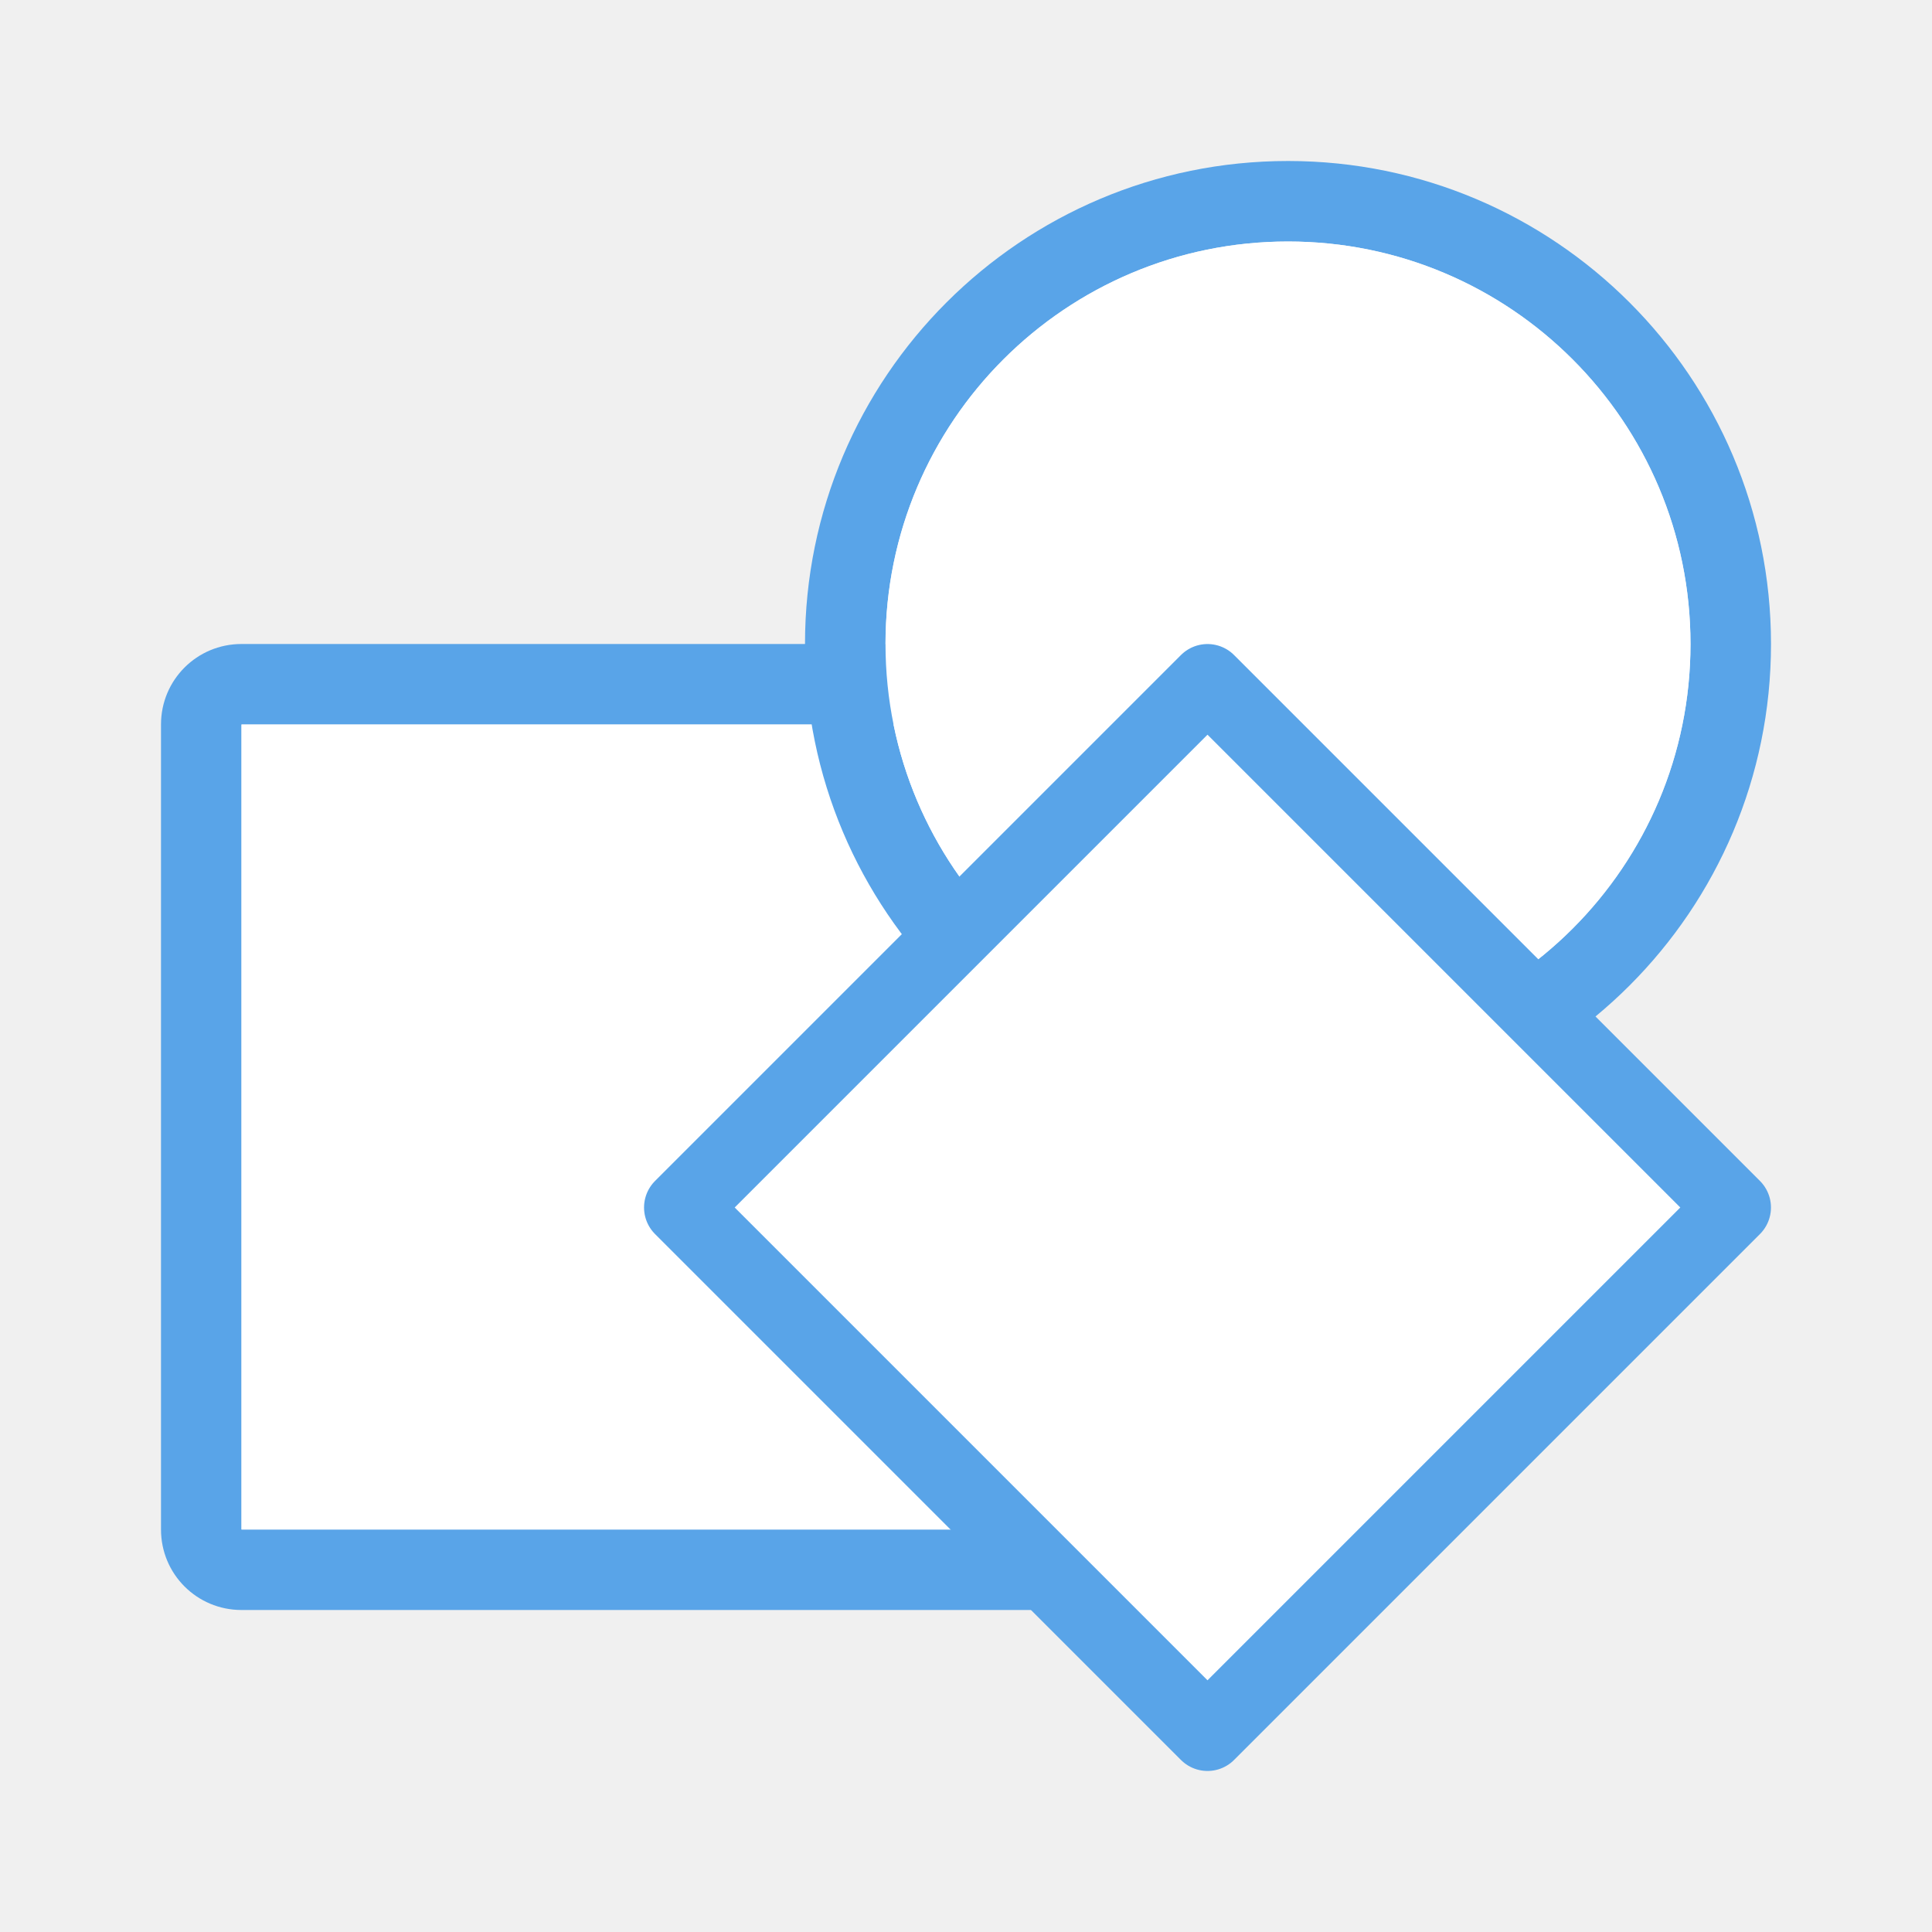
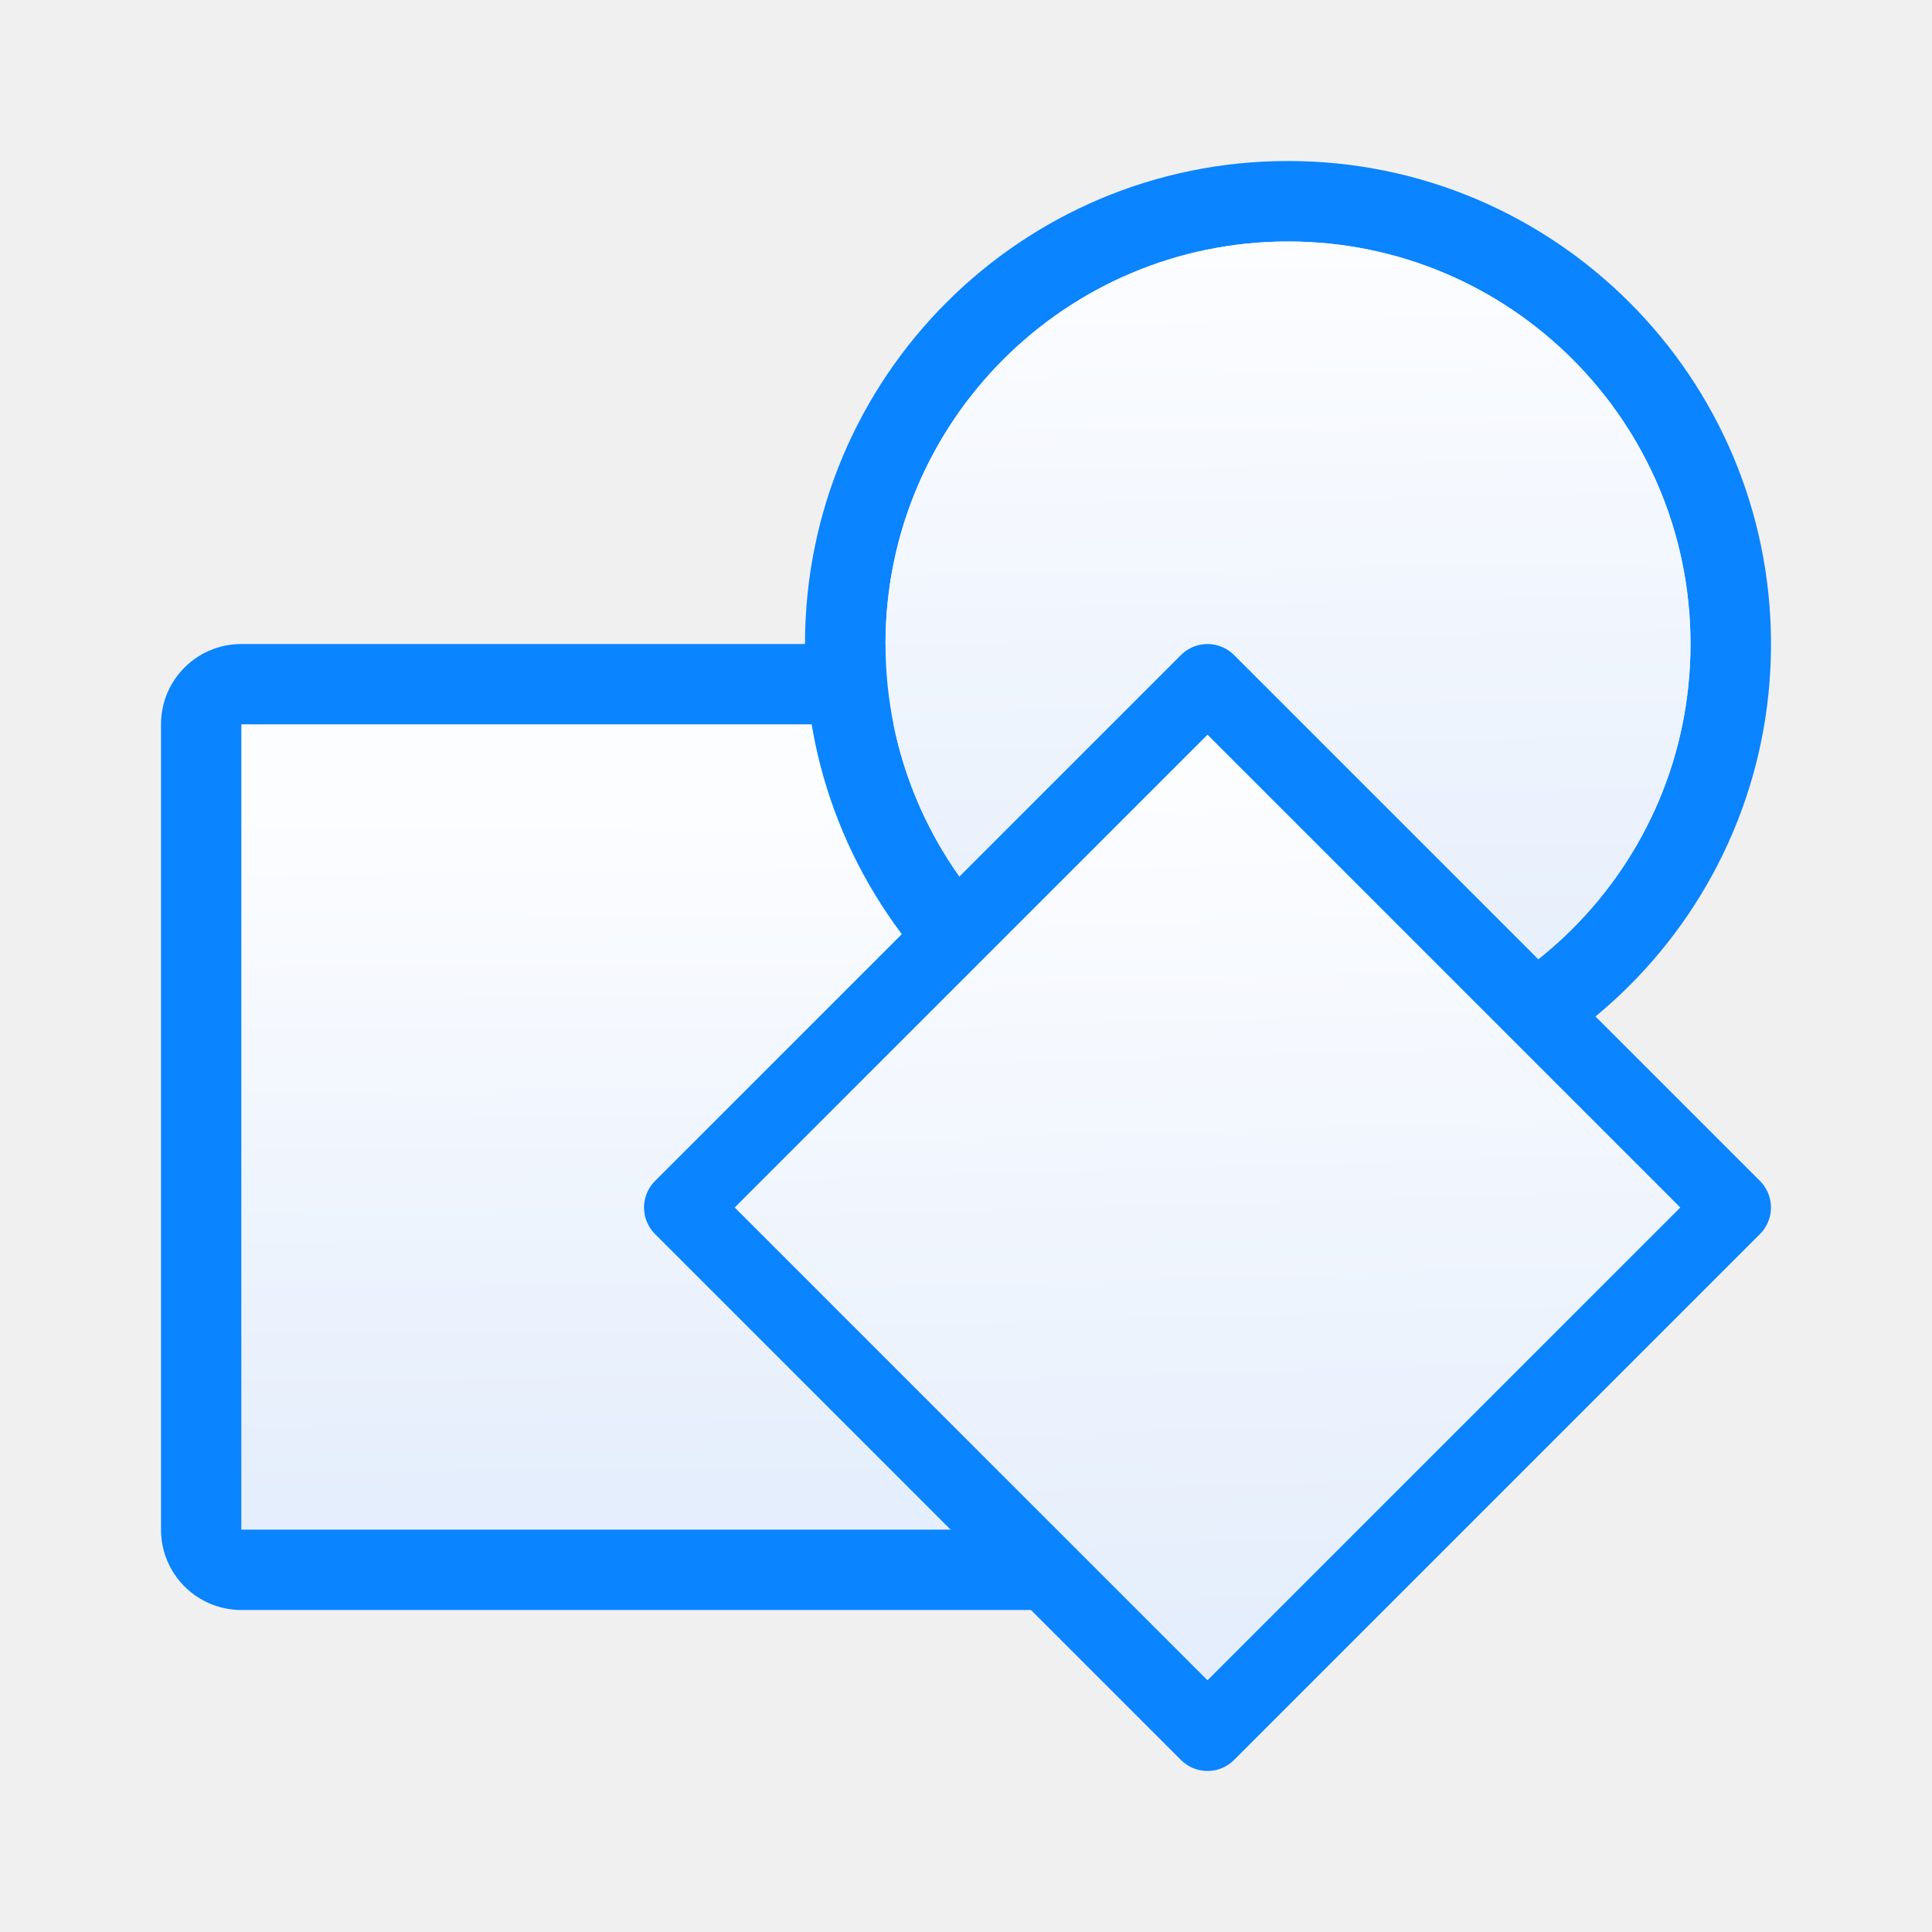
- <svg xmlns="http://www.w3.org/2000/svg" viewBox="0 0 24 24" version="1.1" id="svg14">
-   <defs id="defs18" />
-   <path d="m3 8c-.554 0-1 .446-1 1v10c0 .554.446 1 1 1h10c.554 0 1-.446 1-1v-10c0-.554-.446-1-1-1zm0 1h10v10h-10z" fill="#808080" id="path2" style="fill:#59a4e8;fill-opacity:1" />
-   <path d="m3 9h10v10h-10z" fill="#fff" id="path4" />
+ <svg xmlns="http://www.w3.org/2000/svg" xmlns:xlink="http://www.w3.org/1999/xlink" viewBox="0 0 24 24" version="1.1" id="svg14">
+   <defs id="defs18">
+     <linearGradient id="linearGradient834">
+       <stop style="stop-color:#e5eefc;stop-opacity:1;" offset="0" id="stop830" />
+       <stop style="stop-color:#fcfdff;stop-opacity:1" offset="1" id="stop832" />
+     </linearGradient>
+     <linearGradient xlink:href="#linearGradient834" id="linearGradient844" x1="15.91" y1="20.177" x2="15.6" y2="9.679" gradientUnits="userSpaceOnUse" />
+     <linearGradient xlink:href="#linearGradient834" id="linearGradient852" x1="7.602" y1="19.681" x2="8" y2="9" gradientUnits="userSpaceOnUse" />
+     <linearGradient xlink:href="#linearGradient834" id="linearGradient860" x1="7.962" y1="18.53" x2="7.894" y2="9.973" gradientUnits="userSpaceOnUse" />
+     <linearGradient xlink:href="#linearGradient834" id="linearGradient832" x1="8.177" y1="18.818" x2="8" y2="9" gradientUnits="userSpaceOnUse" />
+   </defs>
+   <path d="m3 8c-.554 0-1 .446-1 1v10c0 .554.446 1 1 1h10c.554 0 1-.446 1-1v-10c0-.554-.446-1-1-1zm0 1h10v10h-10z" fill="#808080" id="path2" style="fill:#0a84ff;fill-opacity:1" />
+   <path d="m3 9h10v10h-10z" fill="#fff" id="path4" style="fill-opacity:1;fill:url(#linearGradient860)" />
  <g transform="translate(8 -6)" id="g10">
-     <path d="m8 8a6 6 0 0 0 -6 6 6 6 0 0 0 6 6 6 6 0 0 0 6-6 6 6 0 0 0 -6-6zm0 1a5 5 0 0 1 5 5 5 5 0 0 1 -5 5 5 5 0 0 1 -5-5 5 5 0 0 1 5-5z" fill="#808080" id="path6" style="fill:#59a4e8;fill-opacity:1" />
-     <circle cx="8" cy="14" fill="#fff" r="5" id="circle8" />
+     <path d="m8 8a6 6 0 0 0 -6 6 6 6 0 0 0 6 6 6 6 0 0 0 6-6 6 6 0 0 0 -6-6zm0 1a5 5 0 0 1 5 5 5 5 0 0 1 -5 5 5 5 0 0 1 -5-5 5 5 0 0 1 5-5z" fill="#808080" id="path6" style="fill:#0a84ff;fill-opacity:1" />
+     <path id="circle8" style="fill-opacity:1;fill:url(#linearGradient852)" fill="#fff" r="5" cy="14" cx="8" />
+     <path style="fill:url(#linearGradient832);fill-opacity:1" id="path824" d="m 8,9 c 2.761,0 5,2.239 5,5 0,2.761 -2.239,5 -5,5 C 5.239,19 3,16.761 3,14 3,11.239 5.239,9 8,9 Z" />
  </g>
-   <path d="m15 21.533 6.533-6.533-6.533-6.533-6.533 6.533z" style="fill:#fff;fill-rule:evenodd;stroke:#59a4e8;stroke-width:0.933;stroke-linecap:round;stroke-linejoin:round;stroke-opacity:1" id="path12" />
+   <path d="m15 21.533 6.533-6.533-6.533-6.533-6.533 6.533z" style="fill:url(#linearGradient844);fill-rule:evenodd;stroke:#0a84ff;stroke-width:0.933;stroke-linecap:round;stroke-linejoin:round;stroke-opacity:1;fill-opacity:1" id="path12" />
+   <circle style="opacity:1;fill:#658ae2;fill-opacity:1;stroke:none;stroke-width:7;stroke-miterlimit:4;stroke-dasharray:none" id="path873" cx="264.508" cy="239.898" r="4.983" />
</svg>
